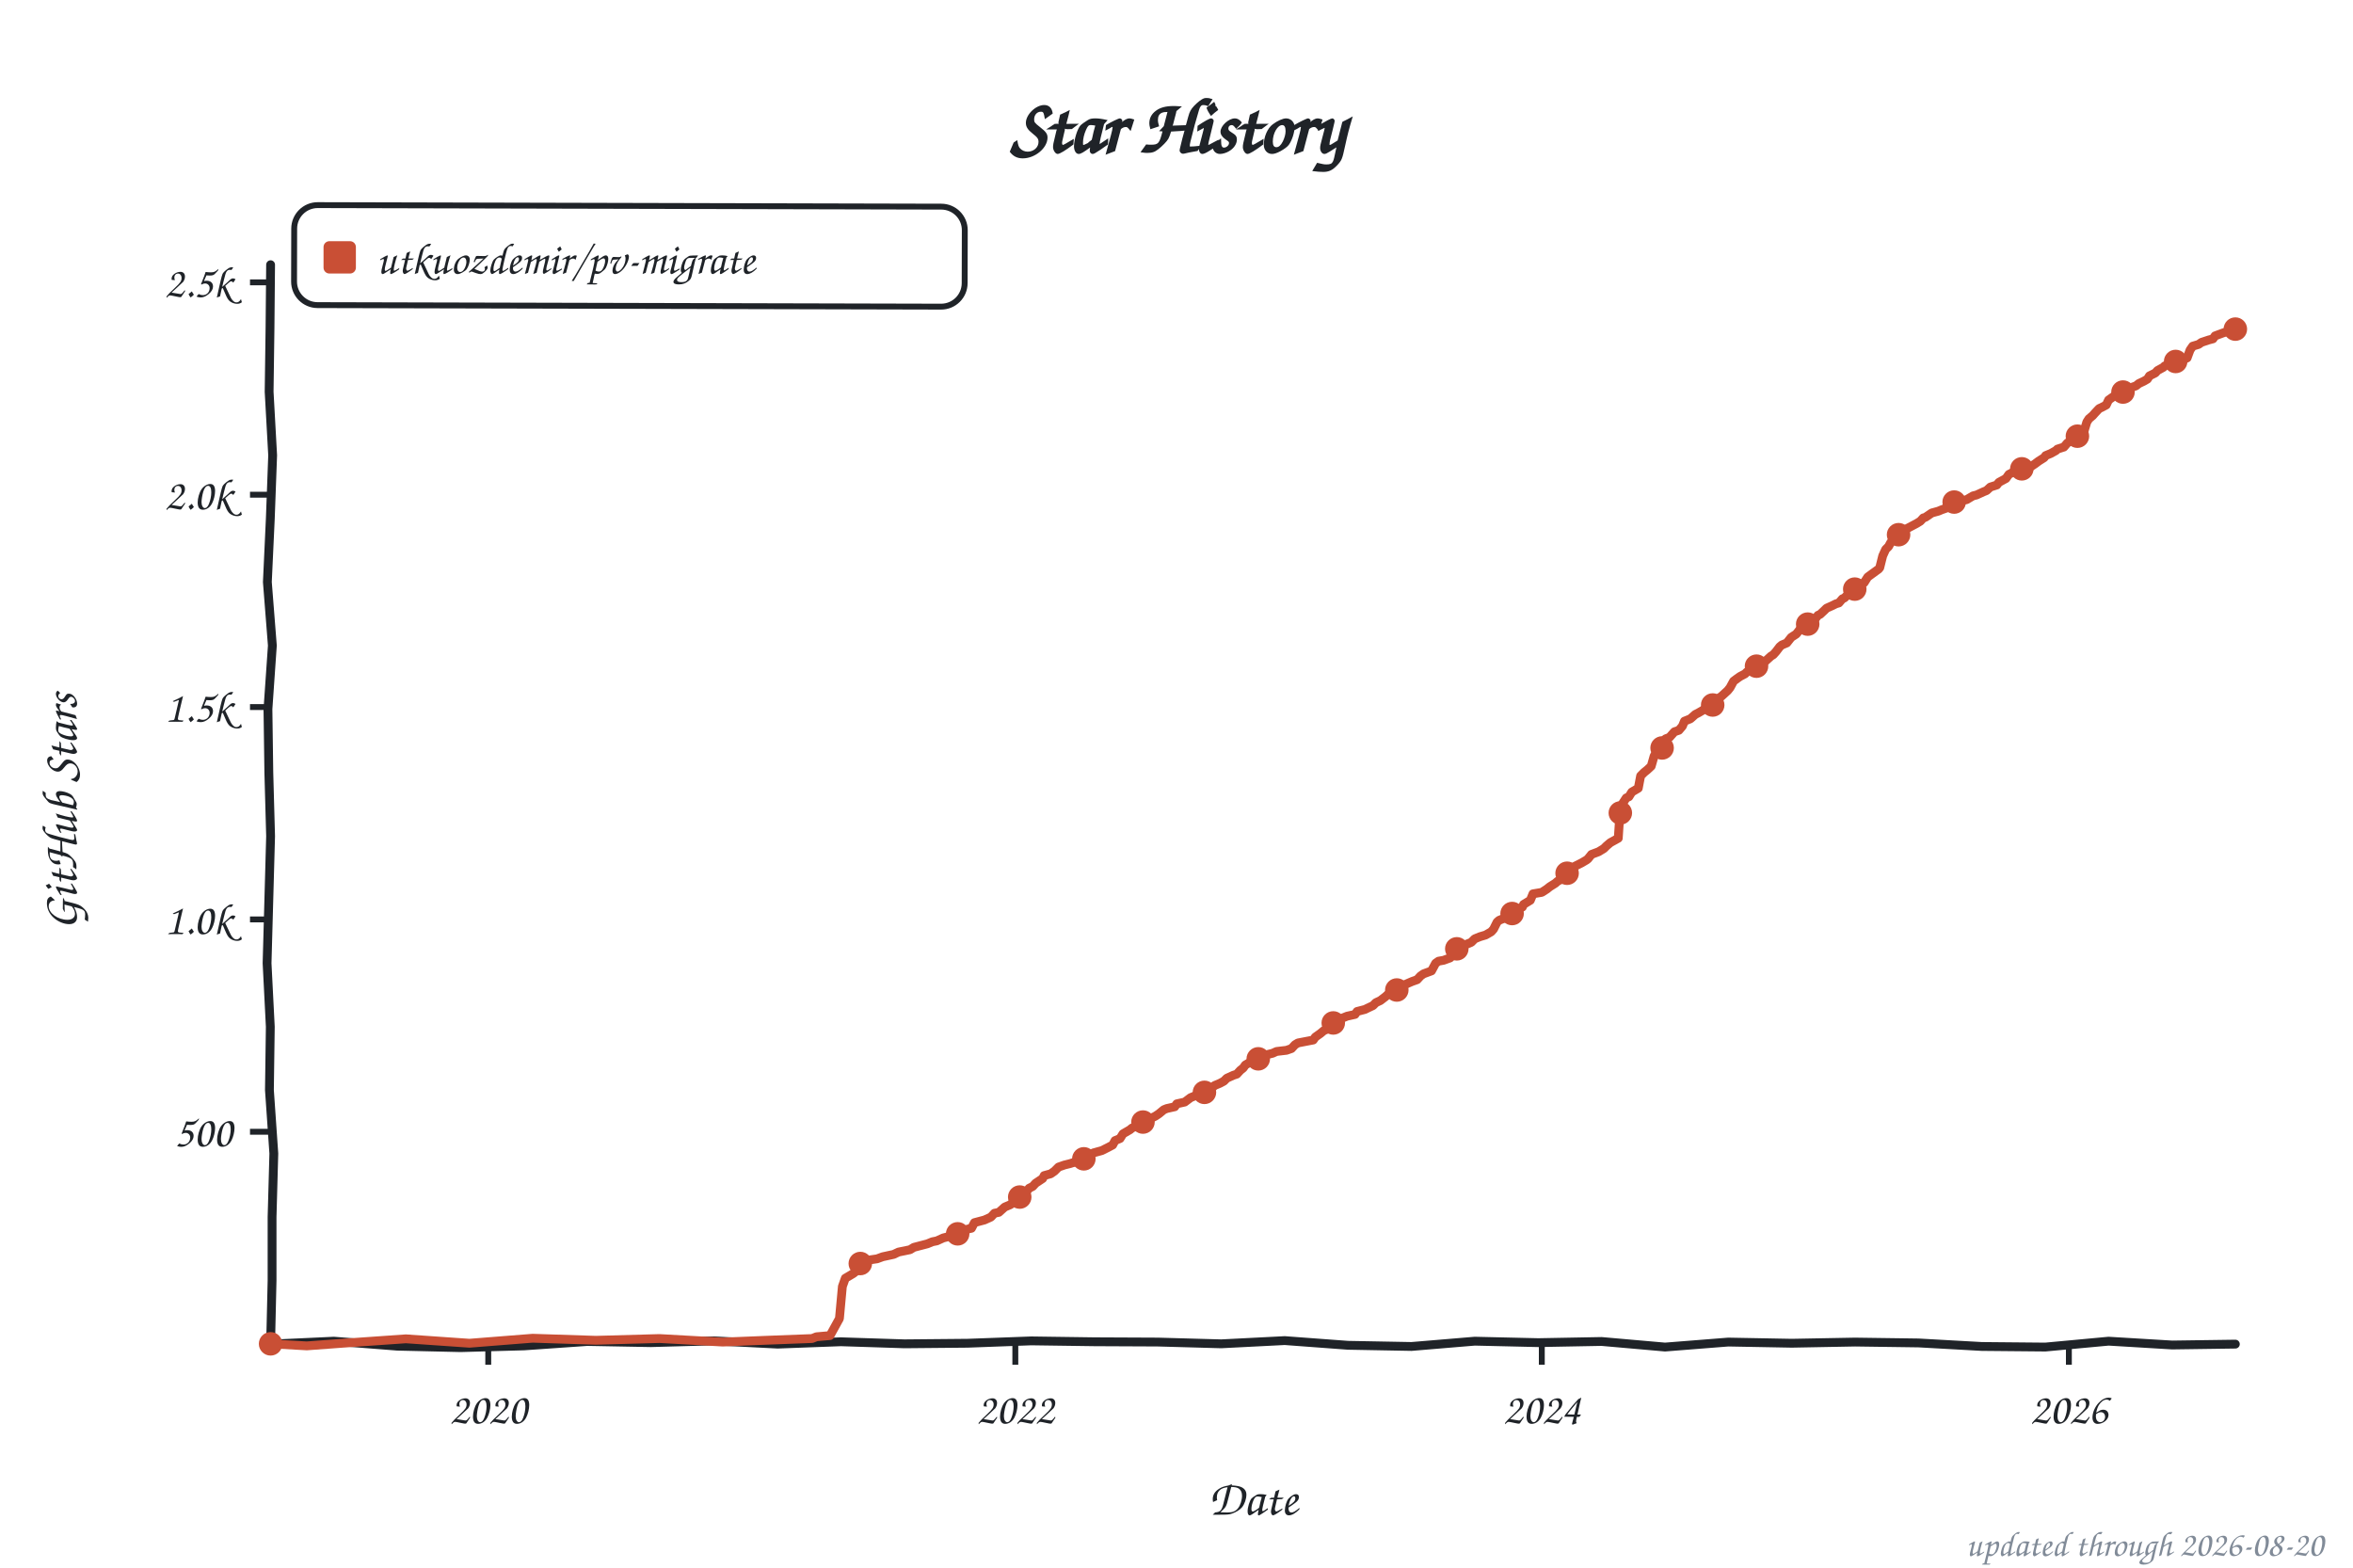
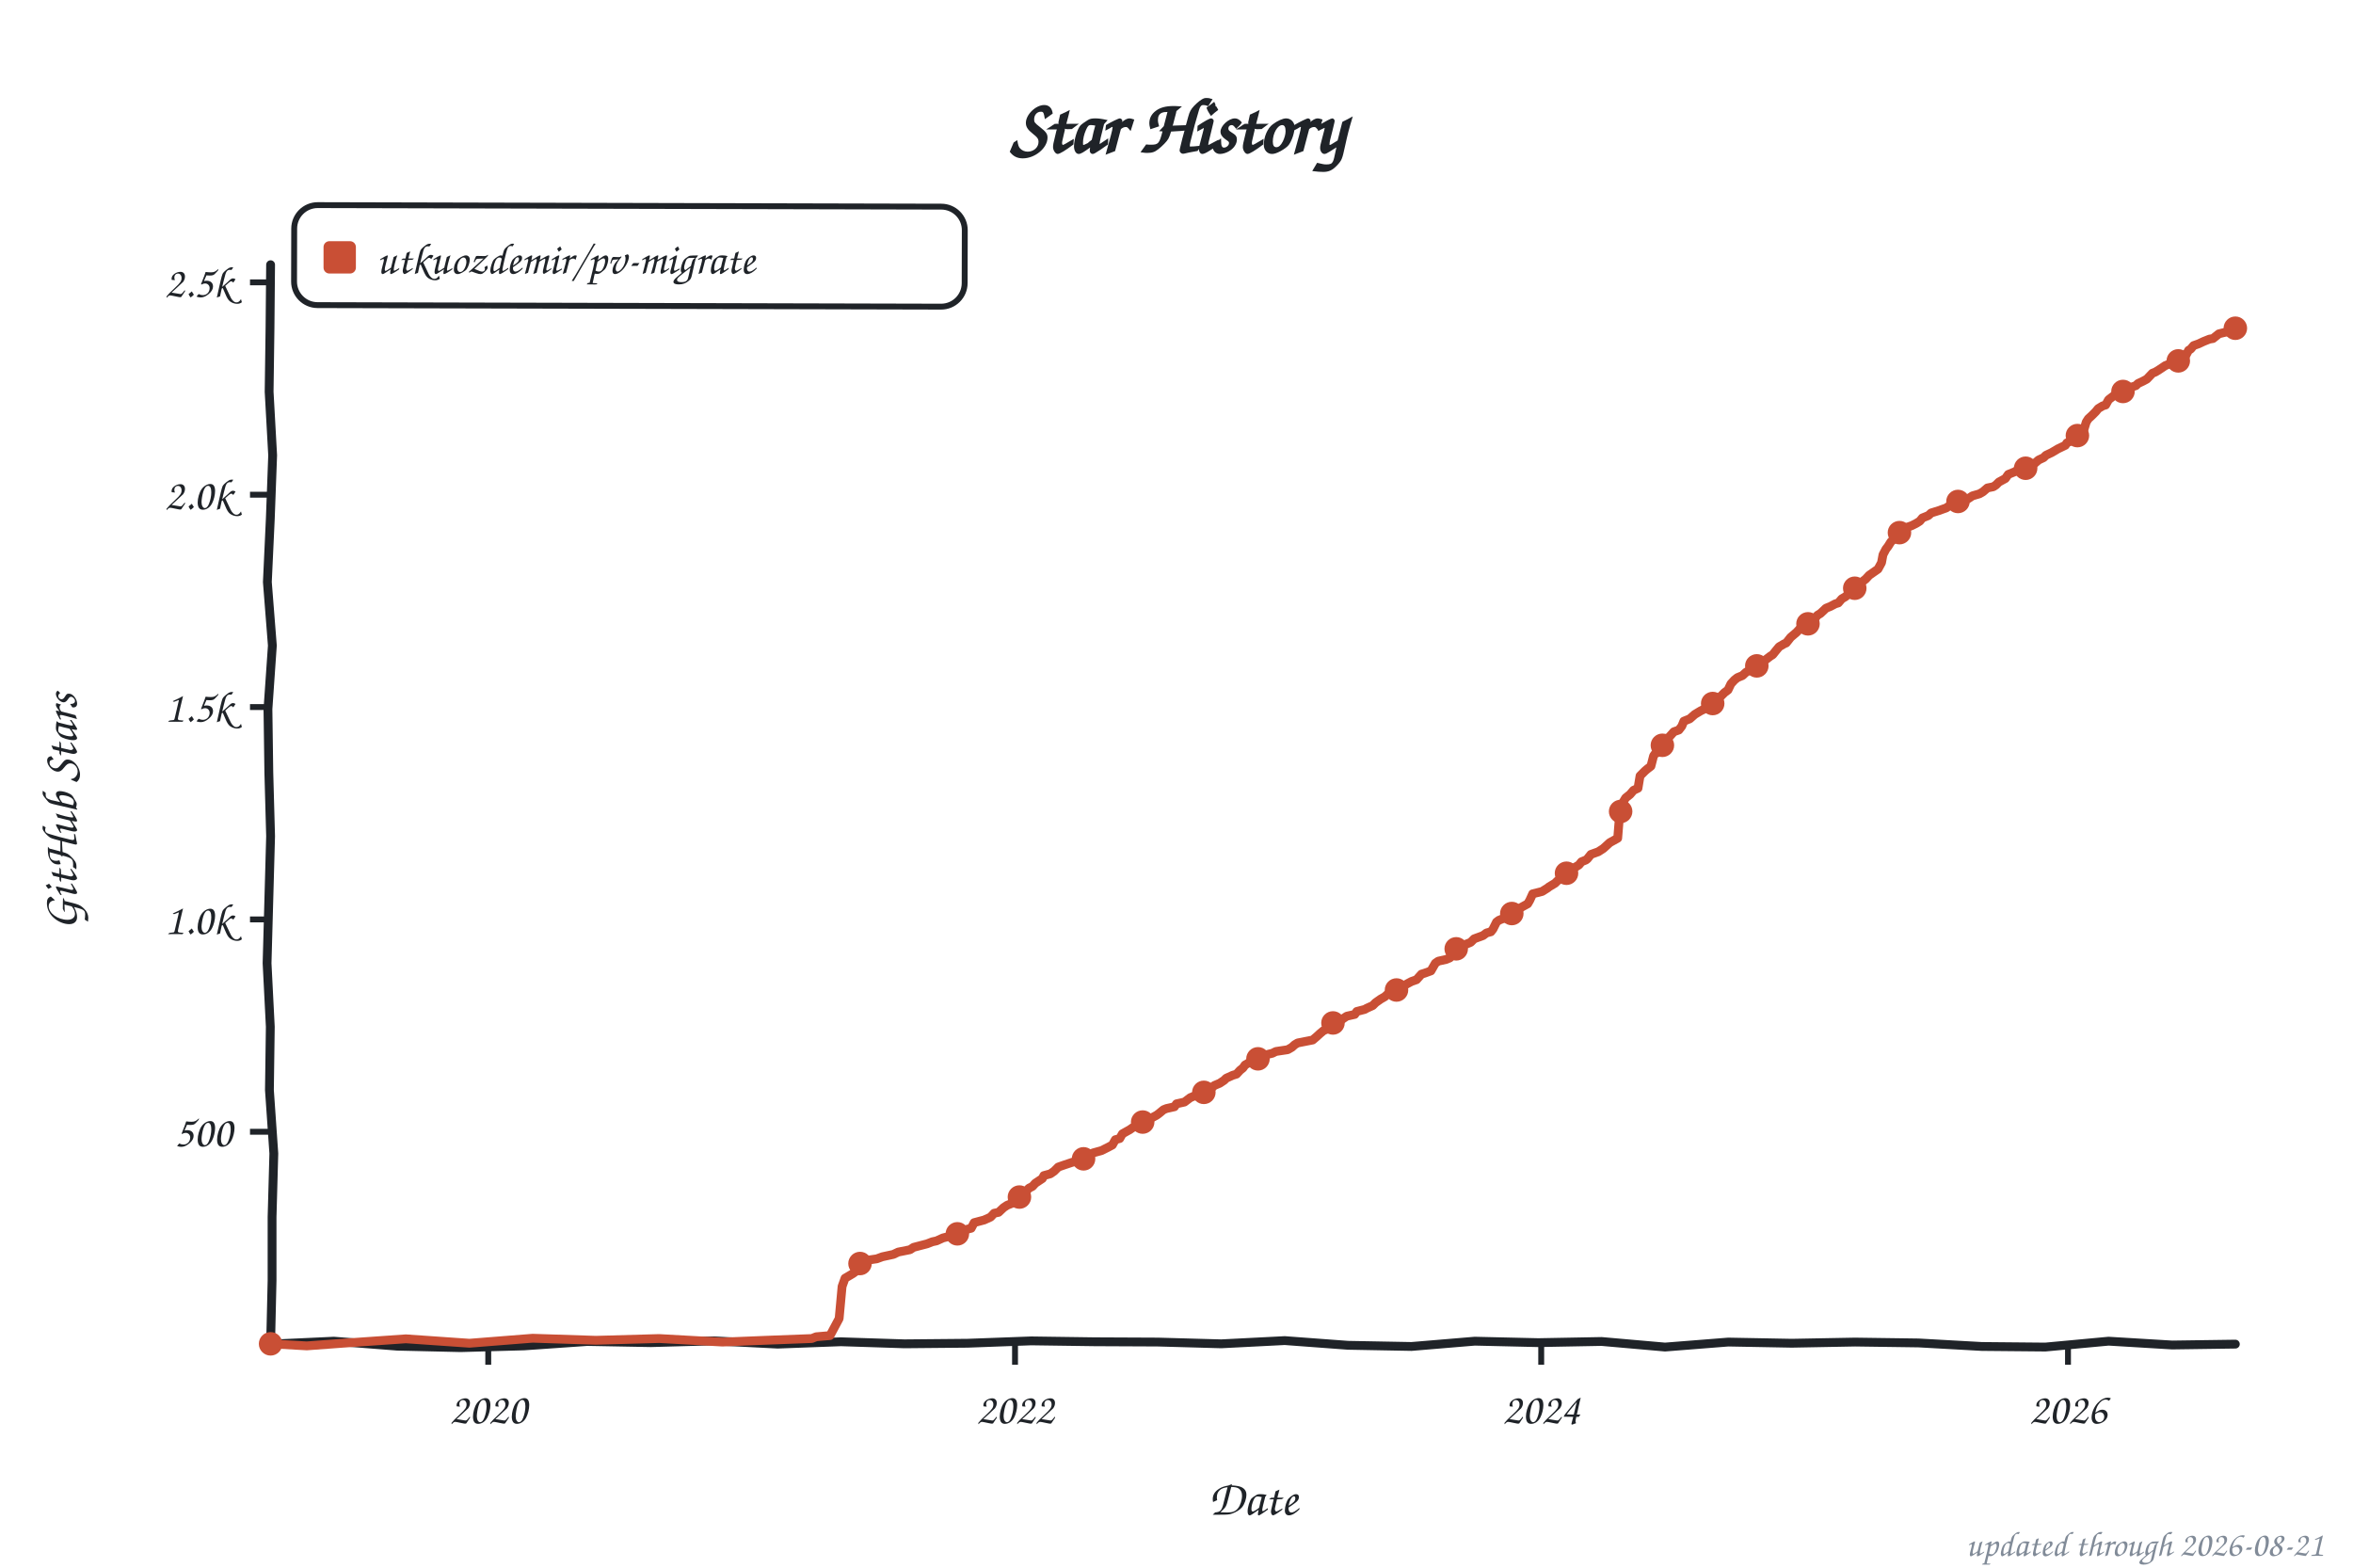
<svg xmlns="http://www.w3.org/2000/svg" width="800" height="533" viewBox="0 0 800 533" role="img" aria-label="Star history of utkuozdemir/pv-migrate">
  <style>text{font-family:"Comic Sans MS","Chalkboard SE","Comic Neue","Marker Felt",cursive}</style>
  <text x="400" y="52" font-size="26" font-weight="bold" text-anchor="middle" fill="#1f2328">Star History</text>
  <rect x="100" y="70" width="228" height="34" rx="8" fill="none" stroke="#1f2328" stroke-width="2" transform="rotate(0.14 214 87)" />
  <rect x="110" y="82" width="11" height="11" rx="2" fill="#c94f35" />
  <text x="128" y="93" font-size="15" fill="#1f2328" textLength="189" lengthAdjust="spacingAndGlyphs">utkuozdemir/pv-migrate</text>
  <line x1="85" y1="384.8" x2="92" y2="384.8" stroke="#1f2328" stroke-width="2" />
  <text x="79" y="389.8" font-size="15" text-anchor="end" fill="#1f2328">500</text>
  <line x1="85" y1="312.6" x2="92" y2="312.6" stroke="#1f2328" stroke-width="2" />
  <text x="79" y="317.6" font-size="15" text-anchor="end" fill="#1f2328">1.0k</text>
  <line x1="85" y1="240.4" x2="92" y2="240.4" stroke="#1f2328" stroke-width="2" />
  <text x="79" y="245.4" font-size="15" text-anchor="end" fill="#1f2328">1.5k</text>
  <line x1="85" y1="168.2" x2="92" y2="168.2" stroke="#1f2328" stroke-width="2" />
  <text x="79" y="173.2" font-size="15" text-anchor="end" fill="#1f2328">2.0k</text>
  <line x1="85" y1="96.0" x2="92" y2="96.0" stroke="#1f2328" stroke-width="2" />
  <text x="79" y="101.0" font-size="15" text-anchor="end" fill="#1f2328">2.5k</text>
  <line x1="166.0" y1="457" x2="166.0" y2="464" stroke="#1f2328" stroke-width="2" />
  <text x="166.0" y="484" font-size="15" text-anchor="middle" fill="#1f2328">2020</text>
-   <line x1="345.2" y1="457" x2="345.2" y2="464" stroke="#1f2328" stroke-width="2" />
-   <text x="345.2" y="484" font-size="15" text-anchor="middle" fill="#1f2328">2022</text>
-   <line x1="524.2" y1="457" x2="524.2" y2="464" stroke="#1f2328" stroke-width="2" />
-   <text x="524.2" y="484" font-size="15" text-anchor="middle" fill="#1f2328">2024</text>
-   <line x1="703.4" y1="457" x2="703.4" y2="464" stroke="#1f2328" stroke-width="2" />
-   <text x="703.4" y="484" font-size="15" text-anchor="middle" fill="#1f2328">2026</text>
+   <line x1="345.1" y1="457" x2="345.1" y2="464" stroke="#1f2328" stroke-width="2" />
+   <text x="345.1" y="484" font-size="15" text-anchor="middle" fill="#1f2328">2022</text>
+   <line x1="524.0" y1="457" x2="524.0" y2="464" stroke="#1f2328" stroke-width="2" />
+   <text x="524.0" y="484" font-size="15" text-anchor="middle" fill="#1f2328">2024</text>
+   <line x1="703.1" y1="457" x2="703.1" y2="464" stroke="#1f2328" stroke-width="2" />
+   <text x="703.1" y="484" font-size="15" text-anchor="middle" fill="#1f2328">2026</text>
  <text x="426" y="515" font-size="17" text-anchor="middle" fill="#1f2328">Date</text>
  <text x="26" y="276" font-size="17" text-anchor="middle" fill="#1f2328" transform="rotate(-90 26 276)">GitHub Stars</text>
  <path d="M 92.0,90.0 L 91.8,111.6 L 91.5,133.2 L 92.7,154.8 L 91.9,176.4 L 90.9,197.9 L 92.6,219.5 L 91.1,241.1 L 91.4,262.7 L 92.0,284.3 L 91.4,305.9 L 90.8,327.5 L 91.9,349.1 L 91.6,370.6 L 93.1,392.2 L 92.5,413.8 L 92.5,435.4 L 92.0,457.0 L 113.5,456.0 L 135.1,457.7 L 156.6,458.2 L 178.2,457.6 L 199.7,456.1 L 221.3,456.5 L 242.8,455.9 L 264.4,457.0 L 285.9,456.2 L 307.5,456.9 L 329.0,456.7 L 350.6,455.9 L 372.1,456.2 L 393.7,456.3 L 415.2,456.9 L 436.8,455.8 L 458.3,457.4 L 479.9,457.8 L 501.4,456.0 L 523.0,456.5 L 544.5,456.1 L 566.1,458.0 L 587.6,456.3 L 609.2,456.7 L 630.7,456.3 L 652.3,456.6 L 673.8,457.8 L 695.4,458.0 L 716.9,456.0 L 738.5,457.3 L 760.0,457.0" fill="none" stroke="#1f2328" stroke-width="3" stroke-linecap="round" stroke-linejoin="round" />
-   <path d="M 92.0,456.9 L 104.3,457.6 L 116.5,456.7 L 138.0,455.2 L 159.6,456.7 L 181.1,455.0 L 202.6,455.7 L 224.2,455.1 L 245.7,456.3 L 260.4,455.7 L 276.1,455.1 L 277.6,454.5 L 282.2,454.1 L 285.4,448.3 L 286.4,437.4 L 287.4,434.6 L 289.1,433.6 L 290.1,433.0 L 291.5,431.9 L 292.0,430.0 L 294.0,429.3 L 295.5,428.4 L 298.2,428.0 L 300.1,427.3 L 303.8,426.5 L 305.5,425.7 L 309.4,424.9 L 310.7,424.1 L 315.3,422.9 L 317.0,422.2 L 318.5,421.9 L 320.7,420.9 L 325.4,419.7 L 326.8,418.9 L 329.0,417.9 L 330.3,417.6 L 331.3,415.7 L 334.7,414.8 L 336.9,413.8 L 338.1,412.5 L 339.6,412.2 L 341.6,410.4 L 343.5,409.6 L 344.0,409.2 L 346.0,408.0 L 346.7,407.0 L 348.4,405.9 L 349.9,404.0 L 351.1,403.4 L 352.1,402.3 L 354.5,400.7 L 355.0,399.7 L 357.2,399.1 L 358.5,398.2 L 359.9,396.8 L 361.9,396.1 L 363.9,395.6 L 367.0,394.6 L 369.3,393.9 L 370.2,393.0 L 371.7,392.0 L 374.6,391.2 L 376.8,390.1 L 378.3,389.3 L 379.1,387.8 L 380.8,387.1 L 381.8,385.5 L 384.2,384.1 L 384.9,383.5 L 386.7,382.8 L 387.9,381.8 L 389.6,380.9 L 392.0,379.9 L 392.8,379.5 L 394.0,378.7 L 395.7,377.3 L 396.7,376.9 L 399.4,376.3 L 400.1,375.3 L 402.8,374.7 L 404.8,373.2 L 406.5,372.5 L 408.0,372.1 L 410.4,370.6 L 411.9,370.1 L 412.9,369.1 L 414.8,368.3 L 416.1,367.6 L 417.1,366.6 L 419.3,365.6 L 420.5,365.2 L 421.7,363.9 L 422.7,363.1 L 423.4,362.1 L 425.1,361.1 L 427.1,360.7 L 427.8,360.0 L 430.3,358.7 L 432.7,358.1 L 434.0,357.5 L 437.4,357.1 L 439.1,356.5 L 440.3,355.2 L 441.3,354.6 L 446.5,353.6 L 447.2,352.6 L 448.9,351.4 L 450.1,350.4 L 452.8,349.3 L 453.6,347.7 L 454.8,346.8 L 458.0,345.5 L 460.7,344.9 L 461.4,343.9 L 464.1,343.2 L 464.9,342.8 L 466.8,341.9 L 467.8,340.9 L 469.3,340.2 L 471.0,338.9 L 472.0,338.0 L 474.4,337.0 L 476.4,335.8 L 477.1,335.0 L 480.1,333.7 L 481.8,333.1 L 483.0,331.8 L 484.0,331.1 L 486.7,330.1 L 488.1,327.5 L 489.1,326.8 L 490.8,326.5 L 493.0,325.7 L 493.8,324.9 L 495.3,322.6 L 496.2,321.8 L 498.7,321.0 L 500.2,320.4 L 501.4,319.2 L 503.1,318.5 L 505.1,317.9 L 507.0,316.8 L 507.8,315.9 L 509.0,313.5 L 509.7,312.9 L 511.9,312.0 L 512.4,311.4 L 514.9,310.1 L 515.8,309.4 L 517.6,308.4 L 518.0,307.5 L 520.3,306.1 L 521.2,303.9 L 524.2,303.4 L 525.9,302.3 L 526.9,301.5 L 528.8,300.3 L 529.6,299.6 L 530.8,299.0 L 532.3,297.7 L 533.2,296.3 L 535.0,295.3 L 535.5,294.5 L 537.7,293.4 L 539.4,292.4 L 539.9,292.0 L 541.1,290.5 L 543.5,289.6 L 545.3,288.5 L 546.2,287.6 L 547.5,286.5 L 550.2,285.0 L 550.7,277.4 L 551.6,273.3 L 552.9,271.3 L 553.8,270.9 L 554.8,269.3 L 557.0,268.0 L 557.8,263.8 L 559.0,262.6 L 560.0,261.8 L 561.4,260.5 L 562.4,257.0 L 562.9,256.3 L 564.4,255.7 L 565.1,254.3 L 566.3,251.2 L 567.6,250.7 L 569.3,248.8 L 570.8,248.3 L 572.0,246.9 L 572.7,245.2 L 574.7,244.4 L 576.4,242.9 L 577.4,242.4 L 579.6,241.1 L 580.6,240.7 L 582.0,239.8 L 583.0,238.4 L 583.7,237.8 L 585.2,236.8 L 586.2,235.9 L 587.4,234.8 L 588.2,233.8 L 589.4,231.6 L 590.6,230.7 L 591.6,230.0 L 593.3,229.1 L 594.0,228.4 L 595.5,227.7 L 597.0,226.8 L 598.0,226.1 L 599.9,225.1 L 602.1,223.1 L 602.9,222.6 L 603.8,221.6 L 605.1,219.9 L 605.8,219.3 L 607.5,218.6 L 609.0,216.7 L 610.7,215.6 L 612.2,213.7 L 613.9,213.0 L 614.9,212.1 L 616.8,210.9 L 618.1,209.2 L 618.8,208.9 L 620.3,207.5 L 621.0,206.8 L 623.0,205.9 L 624.2,205.3 L 625.2,205.0 L 626.4,203.6 L 627.1,203.3 L 628.4,202.0 L 629.6,200.7 L 631.3,199.7 L 631.8,199.0 L 633.8,198.1 L 635.0,196.2 L 636.5,195.1 L 638.7,193.5 L 639.1,193.0 L 640.1,189.0 L 641.1,186.8 L 642.1,185.8 L 642.8,184.5 L 644.0,183.2 L 645.3,182.1 L 646.3,180.8 L 648.0,179.9 L 649.9,178.9 L 651.6,178.0 L 652.9,177.2 L 653.9,176.1 L 654.6,175.9 L 656.8,174.4 L 659.0,173.8 L 660.2,173.3 L 661.9,172.7 L 663.2,171.8 L 664.4,170.7 L 668.6,169.9 L 670.8,168.6 L 672.0,168.3 L 674.4,167.2 L 675.4,166.8 L 676.7,165.6 L 678.9,164.9 L 679.6,164.0 L 682.0,162.7 L 683.0,161.3 L 684.5,160.5 L 685.7,160.0 L 688.9,159.2 L 690.4,158.7 L 691.9,157.7 L 693.1,156.8 L 695.0,155.6 L 695.5,154.9 L 697.2,154.2 L 699.0,153.2 L 699.5,152.7 L 701.7,152.0 L 702.9,150.6 L 703.9,150.0 L 705.1,149.3 L 706.8,147.8 L 708.5,146.8 L 709.5,143.5 L 710.2,142.4 L 711.5,141.3 L 712.2,140.5 L 713.7,138.9 L 714.4,138.6 L 716.1,137.7 L 716.9,136.0 L 718.6,134.8 L 719.8,134.0 L 720.8,133.5 L 723.5,132.8 L 724.5,131.8 L 726.2,131.2 L 727.2,130.4 L 728.9,129.6 L 730.1,128.9 L 730.8,127.8 L 732.8,126.8 L 733.5,126.0 L 735.5,124.9 L 736.0,124.4 L 737.9,123.7 L 739.7,122.9 L 742.1,122.4 L 743.6,121.7 L 744.6,119.0 L 745.5,117.7 L 747.5,117.1 L 748.5,116.4 L 750.9,115.6 L 752.4,115.2 L 753.1,114.2 L 755.8,113.2 L 758.0,112.5 L 759.0,112.3 L 760.0,111.9" fill="none" stroke="#c94f35" stroke-width="3" stroke-linecap="round" stroke-linejoin="round" />
+   <path d="M 92.0,456.9 L 104.3,457.6 L 116.5,456.7 L 138.0,455.2 L 159.6,456.7 L 181.1,455.0 L 202.6,455.7 L 224.1,455.1 L 245.6,456.3 L 260.3,455.7 L 276.0,455.1 L 277.5,454.5 L 282.2,454.1 L 285.3,448.3 L 286.3,437.4 L 287.3,434.6 L 289.0,433.6 L 290.0,433.0 L 291.5,431.9 L 292.0,430.0 L 293.9,429.3 L 295.4,428.4 L 298.1,428.0 L 300.0,427.3 L 303.7,426.5 L 305.4,425.7 L 309.4,424.9 L 310.6,424.1 L 315.2,422.9 L 317.0,422.2 L 318.4,421.9 L 320.6,420.9 L 325.3,419.7 L 326.8,418.9 L 329.0,417.9 L 330.2,417.6 L 331.2,415.7 L 334.6,414.8 L 336.8,413.8 L 338.0,412.5 L 339.5,412.2 L 341.2,410.6 L 342.4,409.8 L 343.9,409.2 L 345.9,408.0 L 346.6,407.0 L 348.6,405.4 L 349.8,404.0 L 351.0,403.4 L 352.0,402.3 L 354.4,400.7 L 354.9,399.7 L 357.1,399.1 L 358.4,398.2 L 359.8,396.8 L 361.8,396.1 L 364.5,395.2 L 366.9,394.6 L 369.1,393.9 L 370.1,393.0 L 371.6,392.0 L 374.5,391.2 L 376.7,390.1 L 378.2,389.3 L 379.2,387.5 L 380.7,387.1 L 381.6,385.5 L 384.1,384.1 L 385.1,383.4 L 386.5,382.8 L 387.8,381.8 L 389.5,380.9 L 391.9,379.9 L 393.2,379.2 L 393.9,378.7 L 395.6,377.3 L 396.6,376.9 L 399.3,376.3 L 400.0,375.3 L 402.7,374.7 L 404.7,373.2 L 406.4,372.5 L 407.9,372.1 L 410.3,370.6 L 411.8,370.1 L 412.8,369.1 L 414.7,368.3 L 416.2,367.3 L 416.9,366.6 L 419.1,365.6 L 420.4,365.2 L 421.6,363.9 L 422.6,363.1 L 423.3,362.1 L 425.0,361.1 L 427.0,360.7 L 428.2,359.8 L 430.2,358.7 L 432.6,358.1 L 433.8,357.5 L 437.8,356.9 L 439.2,356.1 L 440.2,355.2 L 441.2,354.6 L 446.3,353.6 L 447.6,352.5 L 448.8,351.4 L 450.0,350.4 L 452.7,349.3 L 453.7,347.4 L 456.1,346.7 L 457.9,345.5 L 460.6,344.9 L 461.3,343.9 L 464.0,343.2 L 464.7,342.8 L 466.7,341.9 L 467.7,340.9 L 469.4,339.7 L 470.8,338.9 L 471.8,338.0 L 474.3,337.0 L 476.2,335.8 L 478.4,334.5 L 479.9,333.7 L 481.6,333.1 L 483.3,331.2 L 484.3,330.9 L 486.5,330.1 L 488.0,327.5 L 489.0,326.8 L 491.7,326.2 L 492.9,325.7 L 493.6,324.9 L 495.1,322.6 L 496.1,321.8 L 498.5,321.0 L 500.0,320.4 L 501.2,319.2 L 504.2,318.1 L 505.4,317.2 L 506.9,316.8 L 507.6,315.9 L 508.8,313.5 L 509.6,312.9 L 511.8,312.0 L 512.3,311.4 L 514.7,310.1 L 515.9,309.3 L 517.4,308.4 L 519.4,307.3 L 520.1,306.1 L 521.1,303.9 L 524.3,303.1 L 526.2,301.9 L 526.7,301.5 L 528.7,300.3 L 529.4,299.6 L 531.1,298.2 L 532.4,297.4 L 533.1,296.3 L 534.8,295.3 L 536.8,294.1 L 537.7,293.0 L 539.2,292.4 L 539.7,292.0 L 540.9,290.5 L 543.4,289.6 L 545.1,288.5 L 546.1,287.6 L 547.3,286.5 L 550.0,285.0 L 550.7,276.4 L 551.5,273.3 L 552.7,271.3 L 554.2,270.1 L 555.4,268.7 L 556.9,268.0 L 557.6,263.8 L 559.3,262.1 L 560.0,261.5 L 561.3,260.5 L 562.2,257.0 L 562.7,256.3 L 564.7,255.3 L 565.4,252.2 L 566.2,251.2 L 567.4,250.7 L 569.1,248.8 L 570.8,248.2 L 571.8,246.9 L 572.5,245.2 L 574.5,244.4 L 576.2,242.9 L 578.2,241.7 L 579.4,241.1 L 580.9,240.3 L 582.1,239.7 L 582.8,238.4 L 583.6,237.8 L 585.0,236.8 L 586.3,235.5 L 587.5,234.6 L 588.5,232.5 L 589.7,231.2 L 590.7,230.4 L 592.4,229.7 L 593.6,228.6 L 594.1,228.3 L 595.6,227.5 L 596.8,226.8 L 599.0,225.7 L 600.2,224.4 L 601.9,223.1 L 602.7,222.6 L 603.9,221.1 L 604.9,219.9 L 606.6,218.9 L 607.3,218.6 L 608.8,216.7 L 610.8,215.0 L 612.0,213.7 L 613.7,213.0 L 614.7,212.1 L 616.6,210.9 L 617.9,209.2 L 618.9,208.6 L 620.3,207.3 L 620.8,206.8 L 622.3,206.2 L 624.0,205.3 L 625.0,205.0 L 626.2,203.6 L 627.4,202.9 L 628.9,201.6 L 629.4,200.7 L 631.1,199.7 L 631.8,198.8 L 634.3,196.9 L 635.5,195.6 L 636.5,194.9 L 638.5,193.5 L 639.7,191.3 L 640.2,188.6 L 641.2,186.7 L 641.9,185.8 L 642.9,184.2 L 644.3,182.9 L 645.3,181.8 L 646.1,180.8 L 648.3,179.3 L 650.0,178.7 L 651.4,178.0 L 652.7,177.2 L 653.6,176.1 L 655.6,175.3 L 656.6,174.4 L 659.5,173.5 L 660.0,173.3 L 661.7,172.7 L 663.0,171.8 L 664.2,170.7 L 669.1,169.6 L 670.6,168.6 L 673.0,167.9 L 674.2,167.2 L 675.7,165.9 L 677.7,165.5 L 678.6,164.9 L 679.6,163.9 L 681.8,162.7 L 682.8,161.3 L 685.0,160.4 L 686.0,159.8 L 688.7,159.2 L 690.4,158.5 L 691.6,157.7 L 693.1,156.4 L 694.8,155.6 L 695.6,154.8 L 697.5,153.9 L 698.7,153.2 L 699.7,152.6 L 702.2,151.4 L 702.7,150.6 L 704.6,149.7 L 705.6,148.6 L 707.8,147.3 L 708.3,146.8 L 709.3,143.5 L 710.0,142.4 L 711.2,141.3 L 712.5,140.0 L 713.4,138.9 L 714.9,138.0 L 715.9,137.7 L 716.9,135.9 L 718.6,134.6 L 720.1,133.7 L 721.8,133.1 L 723.2,132.8 L 724.2,131.8 L 726.2,131.1 L 726.9,130.4 L 728.6,129.6 L 729.9,128.9 L 731.8,126.9 L 732.8,126.5 L 733.8,125.9 L 735.3,124.9 L 736.2,124.3 L 737.9,123.6 L 739.4,122.9 L 742.4,122.3 L 744.1,119.1 L 744.8,118.7 L 745.8,117.5 L 747.5,116.9 L 749.2,116.1 L 751.2,115.3 L 752.4,115.1 L 754.4,113.5 L 755.6,113.2 L 758.5,112.5 L 759.3,111.9 L 760.0,111.6" fill="none" stroke="#c94f35" stroke-width="3" stroke-linecap="round" stroke-linejoin="round" />
  <circle cx="92.0" cy="456.9" r="4" fill="#c94f35" />
-   <circle cx="292.5" cy="429.6" r="4" fill="#c94f35" />
-   <circle cx="325.6" cy="419.5" r="4" fill="#c94f35" />
-   <circle cx="346.7" cy="407.0" r="4" fill="#c94f35" />
-   <circle cx="368.5" cy="394.0" r="4" fill="#c94f35" />
-   <circle cx="388.6" cy="381.5" r="4" fill="#c94f35" />
-   <circle cx="409.5" cy="371.4" r="4" fill="#c94f35" />
-   <circle cx="427.8" cy="360.0" r="4" fill="#c94f35" />
-   <circle cx="453.3" cy="347.8" r="4" fill="#c94f35" />
-   <circle cx="474.9" cy="336.6" r="4" fill="#c94f35" />
-   <circle cx="495.3" cy="322.6" r="4" fill="#c94f35" />
-   <circle cx="514.1" cy="310.6" r="4" fill="#c94f35" />
-   <circle cx="532.8" cy="296.9" r="4" fill="#c94f35" />
-   <circle cx="550.9" cy="276.4" r="4" fill="#c94f35" />
-   <circle cx="565.1" cy="254.3" r="4" fill="#c94f35" />
-   <circle cx="582.3" cy="239.7" r="4" fill="#c94f35" />
-   <circle cx="597.2" cy="226.5" r="4" fill="#c94f35" />
-   <circle cx="614.6" cy="212.2" r="4" fill="#c94f35" />
-   <circle cx="630.6" cy="200.3" r="4" fill="#c94f35" />
-   <circle cx="645.5" cy="181.8" r="4" fill="#c94f35" />
-   <circle cx="664.4" cy="170.7" r="4" fill="#c94f35" />
-   <circle cx="687.4" cy="159.4" r="4" fill="#c94f35" />
-   <circle cx="706.3" cy="148.3" r="4" fill="#c94f35" />
-   <circle cx="721.8" cy="133.3" r="4" fill="#c94f35" />
-   <circle cx="739.7" cy="122.9" r="4" fill="#c94f35" />
-   <circle cx="760.0" cy="111.9" r="4" fill="#c94f35" />
-   <text x="790" y="529" font-size="12" text-anchor="end" fill="#818b98">updated through 2026-08-20</text>
+   <circle cx="292.4" cy="429.6" r="4" fill="#c94f35" />
+   <circle cx="325.5" cy="419.5" r="4" fill="#c94f35" />
+   <circle cx="346.6" cy="407.0" r="4" fill="#c94f35" />
+   <circle cx="368.4" cy="394.0" r="4" fill="#c94f35" />
+   <circle cx="388.5" cy="381.5" r="4" fill="#c94f35" />
+   <circle cx="409.3" cy="371.4" r="4" fill="#c94f35" />
+   <circle cx="427.7" cy="360.0" r="4" fill="#c94f35" />
+   <circle cx="453.2" cy="347.8" r="4" fill="#c94f35" />
+   <circle cx="474.8" cy="336.6" r="4" fill="#c94f35" />
+   <circle cx="495.1" cy="322.6" r="4" fill="#c94f35" />
+   <circle cx="514.0" cy="310.6" r="4" fill="#c94f35" />
+   <circle cx="532.6" cy="296.9" r="4" fill="#c94f35" />
+   <circle cx="551.0" cy="275.9" r="4" fill="#c94f35" />
+   <circle cx="565.2" cy="253.4" r="4" fill="#c94f35" />
+   <circle cx="582.3" cy="239.2" r="4" fill="#c94f35" />
+   <circle cx="597.3" cy="226.4" r="4" fill="#c94f35" />
+   <circle cx="614.7" cy="212.1" r="4" fill="#c94f35" />
+   <circle cx="630.6" cy="200.0" r="4" fill="#c94f35" />
+   <circle cx="645.8" cy="181.1" r="4" fill="#c94f35" />
+   <circle cx="665.7" cy="170.5" r="4" fill="#c94f35" />
+   <circle cx="688.7" cy="159.2" r="4" fill="#c94f35" />
+   <circle cx="706.3" cy="148.1" r="4" fill="#c94f35" />
+   <circle cx="721.8" cy="133.1" r="4" fill="#c94f35" />
+   <circle cx="740.6" cy="122.7" r="4" fill="#c94f35" />
+   <circle cx="760.0" cy="111.6" r="4" fill="#c94f35" />
+   <text x="790" y="529" font-size="12" text-anchor="end" fill="#818b98">updated through 2026-08-21</text>
</svg>
